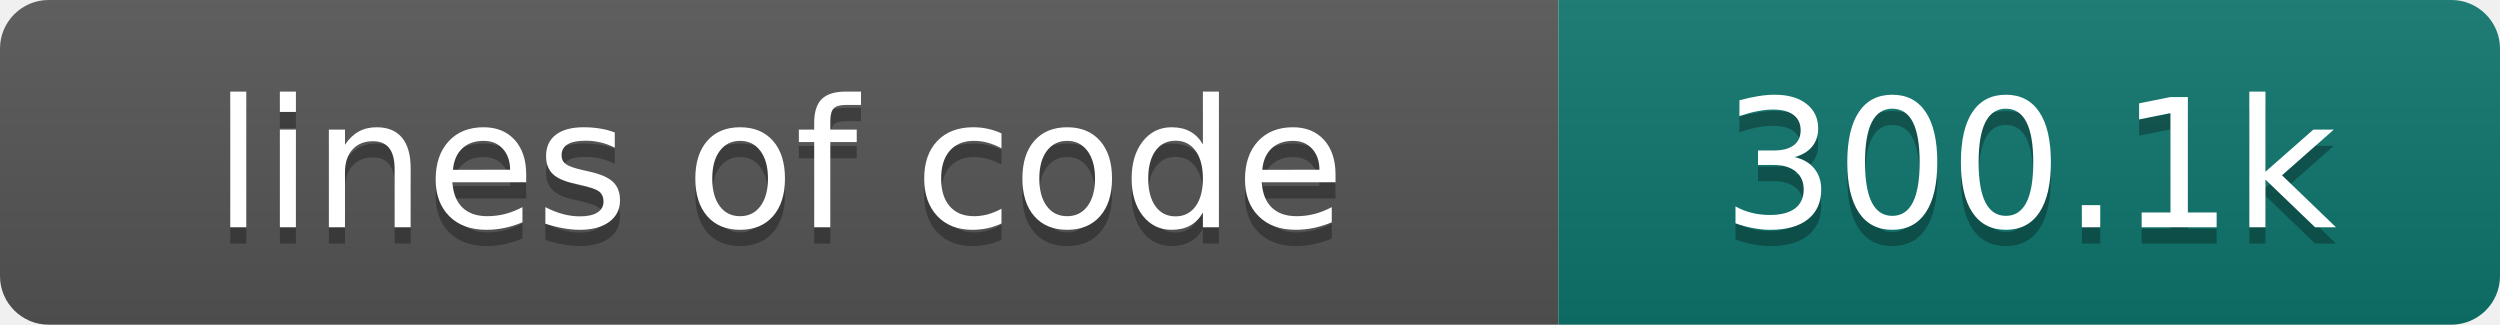
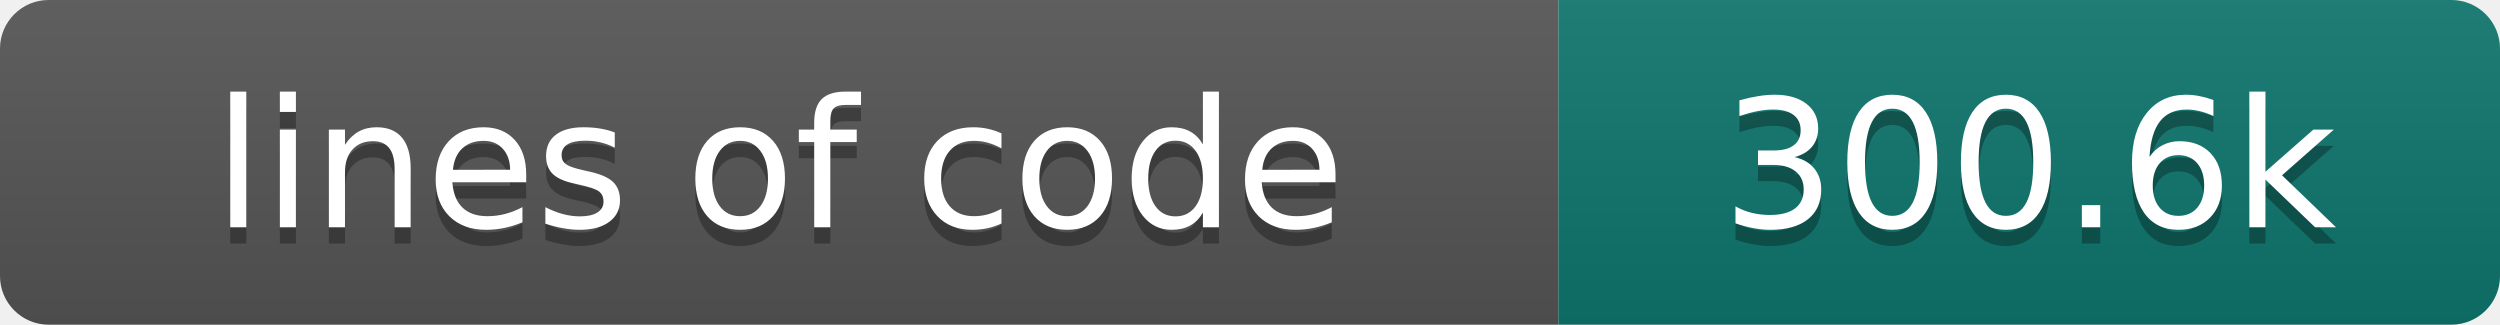
- <svg xmlns="http://www.w3.org/2000/svg" width="154" height="20" role="img" aria-label="lines of code: 300.1k">
+ <svg xmlns="http://www.w3.org/2000/svg" width="154" height="20" role="img" aria-label="lines of code: 300.6k">
  <linearGradient id="s" x2="0" y2="100%">
    <stop offset="0" stop-color="#bbb" stop-opacity=".1" />
    <stop offset="1" stop-opacity=".1" />
  </linearGradient>
  <clipPath id="r">
    <rect width="154" height="20" rx="3" fill="#fff" />
  </clipPath>
  <g clip-path="url(#r)">
    <rect width="96" height="20" fill="#555" />
    <rect x="96" width="58" height="20" fill="#0f766e" />
    <rect width="154" height="20" fill="url(#s)" />
  </g>
  <g fill="#fff" text-anchor="middle" font-family="DejaVu Sans,Verdana,Geneva,sans-serif" font-size="110">
    <text x="480" y="150" fill="#010101" fill-opacity=".3" transform="scale(.1)" textLength="860" lengthAdjust="spacing">lines of code</text>
    <text x="480" y="140" transform="scale(.1)" textLength="860" lengthAdjust="spacing">lines of code</text>
-     <text x="1250" y="150" fill="#010101" fill-opacity=".3" transform="scale(.1)" textLength="480" lengthAdjust="spacing">300.1k</text>
-     <text x="1250" y="140" transform="scale(.1)" textLength="480" lengthAdjust="spacing">300.1k</text>
+     <text x="1250" y="150" fill="#010101" fill-opacity=".3" transform="scale(.1)" textLength="480" lengthAdjust="spacing">300.6k</text>
+     <text x="1250" y="140" transform="scale(.1)" textLength="480" lengthAdjust="spacing">300.6k</text>
  </g>
</svg>
